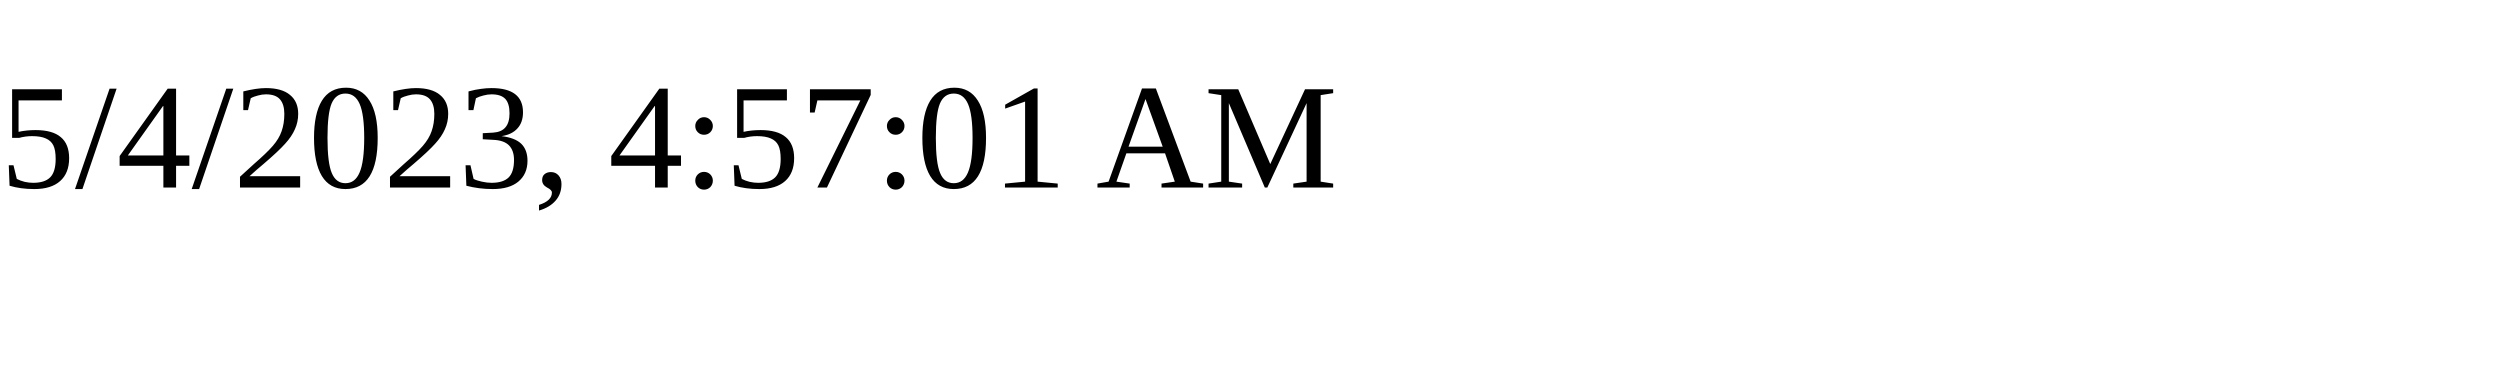
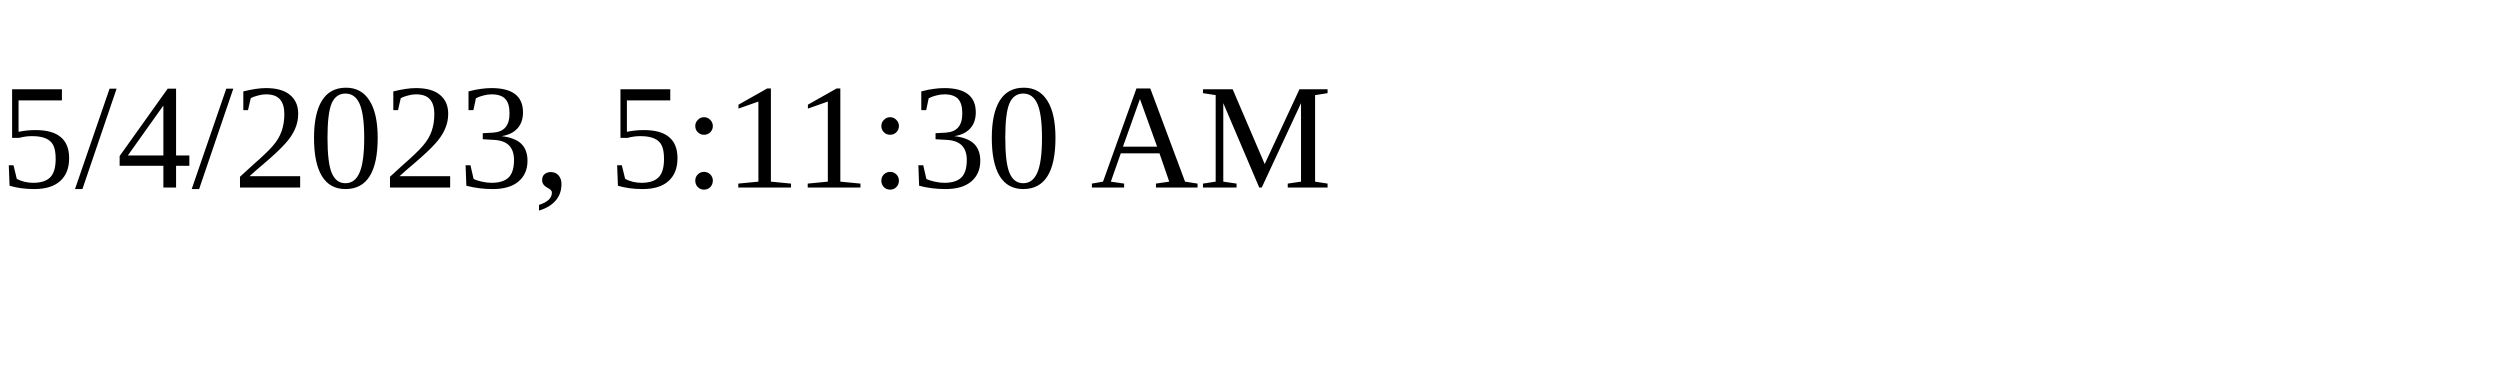
<svg xmlns="http://www.w3.org/2000/svg" height="30" width="200">
-   <text x="0" y="15">5/4/2023, 4:57:01 AM</text>
+   <text x="0" y="15">5/4/2023, 5:11:30 AM</text>
</svg>
